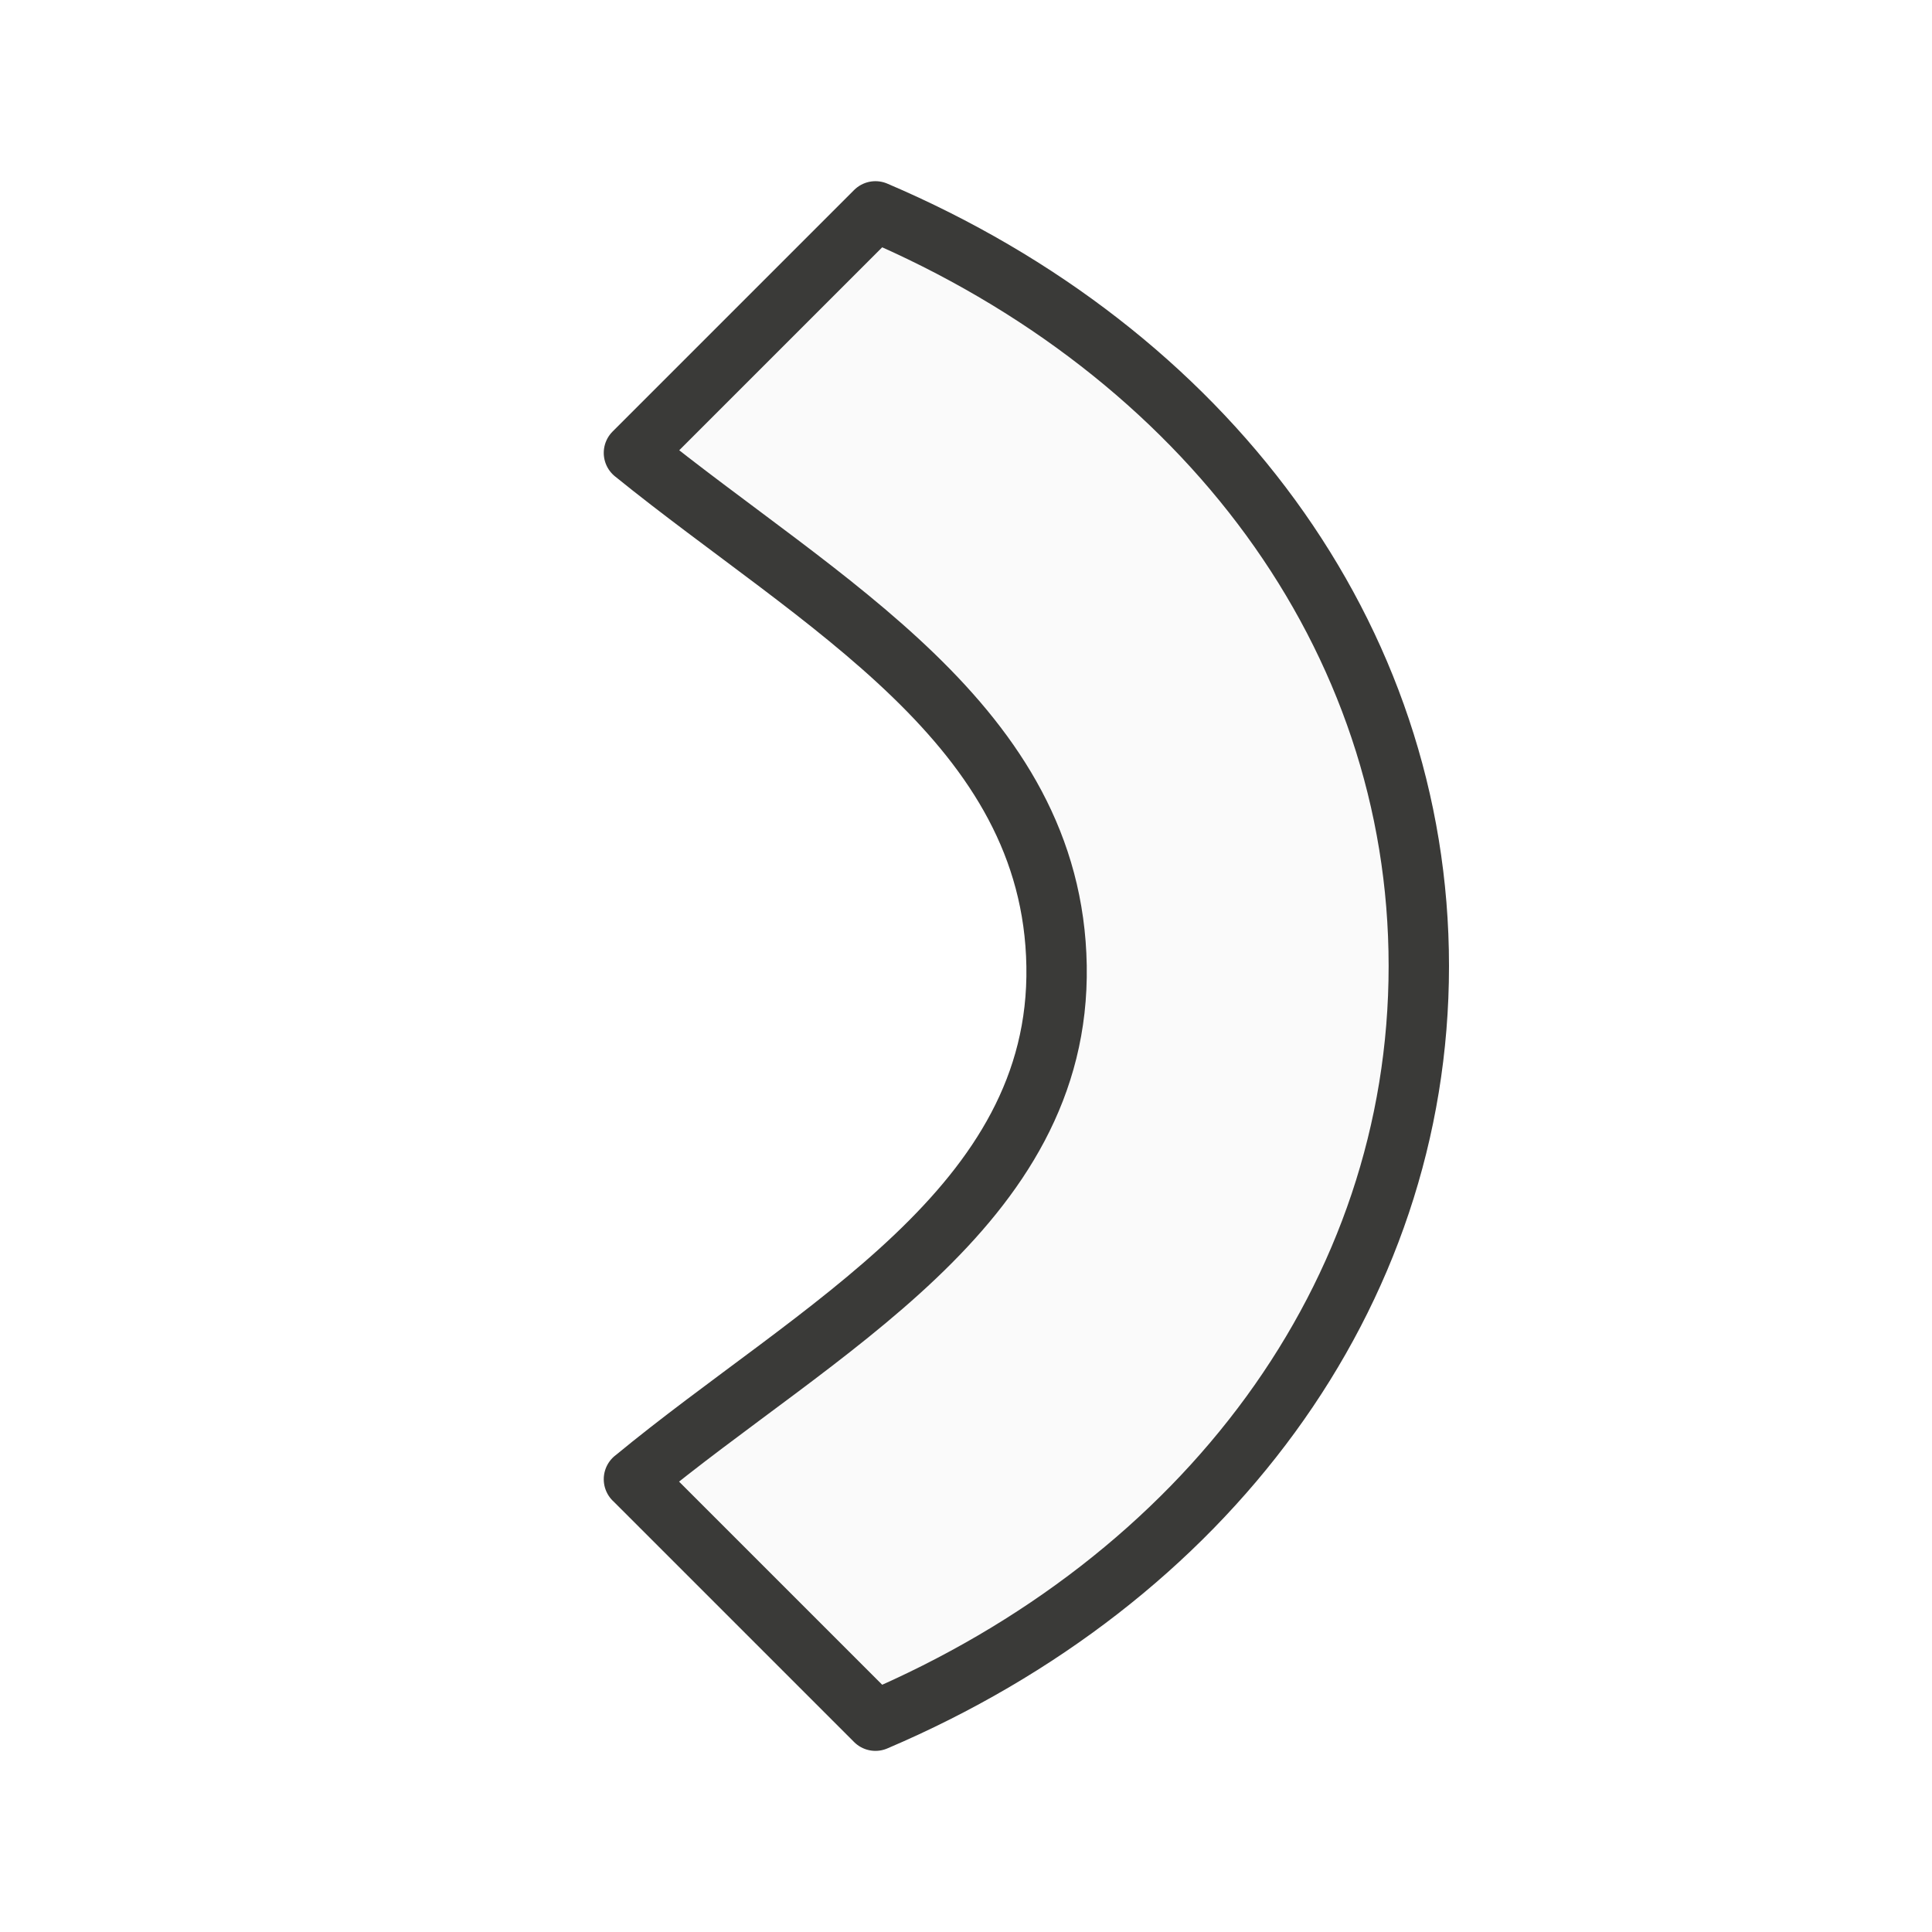
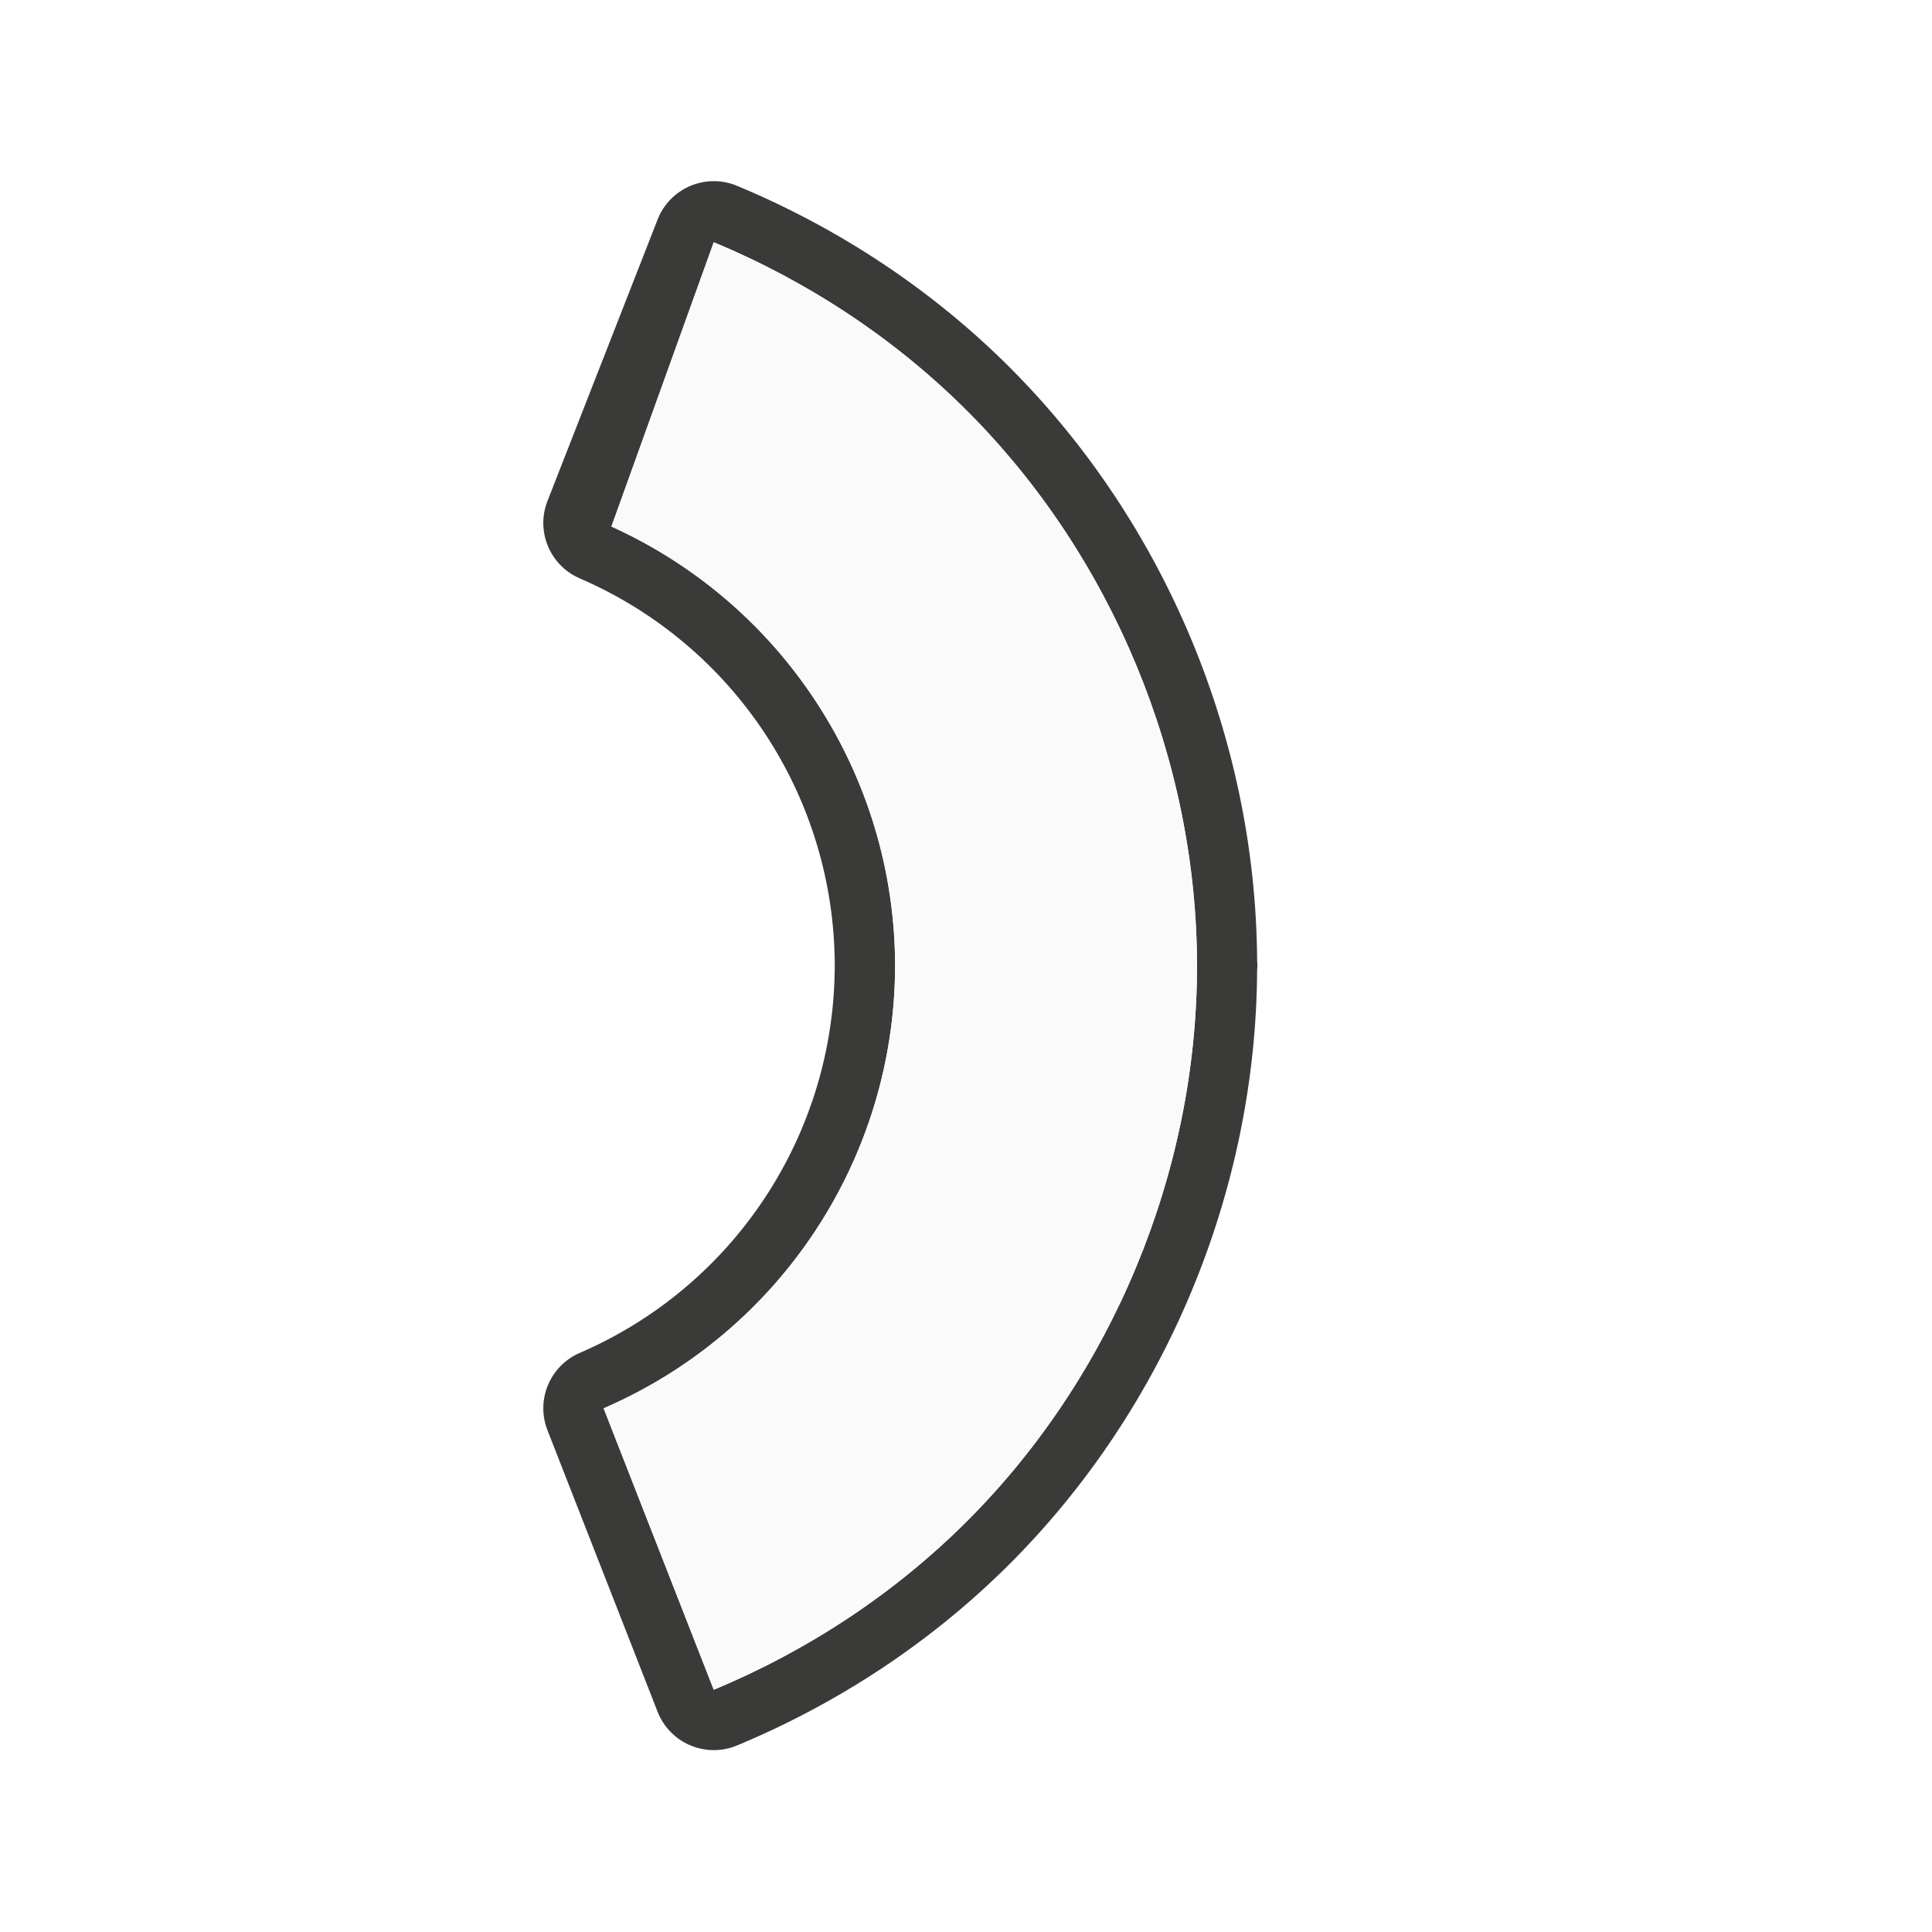
<svg xmlns="http://www.w3.org/2000/svg" viewBox="0 0 32 32">
-   <path d="m10.5 24.5 4 4c5.458-2.328 9-7.034 9-12.497v-.005c0-5.463-3.542-10.169-9-12.497l-4 4c3.088 2.5 6.932 4.501 7 8.497.068 4.003-3.976 6.003-7 8.503z" fill="#fafafa" stroke="#3a3a38" stroke-linecap="round" stroke-linejoin="round" stroke-width="1" />
+   <path d="m20.826 16.016a.999.999 0 0 1 -.004.055c-.019 3.653-1.512 7.246-4.096 9.83-1.293 1.293-2.84 2.311-4.52 3.01a.999.999 0 0 1 -1.314-.559l-1.824-4.662a.999.999 0 0 1 .533-1.281c2.562-1.106 4.218-3.62 4.225-6.41a.999.999 0 0 1 0-.01c-.006-2.79-1.663-5.304-4.225-6.41a.999.999 0 0 1 -.533-1.281l1.824-4.662a.999.999 0 0 1 1.314-.559c1.679.699 3.226 1.716 4.52 3.01 2.584 2.584 4.077 6.177 4.096 9.83a.999.999 0 0 1 .004.055.999.999 0 0 1 0 .029c0 .005 0.0.01 0 .016zm-1-.016c0-3.404-1.4-6.787-3.807-9.193-1.197-1.197-2.635-2.144-4.197-2.795l-1.695 4.709a8 8 0 0 1 4.699 7.279 8 8 0 0 1 -4.828 7.326l1.824 4.662c1.562-.651 3.001-1.598 4.197-2.795 2.407-2.407 3.807-5.79 3.807-9.193z" fill="#3a3a38" />
+   <path d="m19.826 16c0 3.404-1.4 6.787-3.807 9.193-1.197 1.197-2.635 2.144-4.197 2.795l-1.824-4.662a8 8 0 0 0 4.828-7.326 8 8 0 0 0 -4.699-7.279l1.695-4.709c1.562.651 3.001 1.598 4.197 2.795 2.407 2.407 3.807 5.79 3.807 9.193z" fill="#fafafa" />
</svg>
